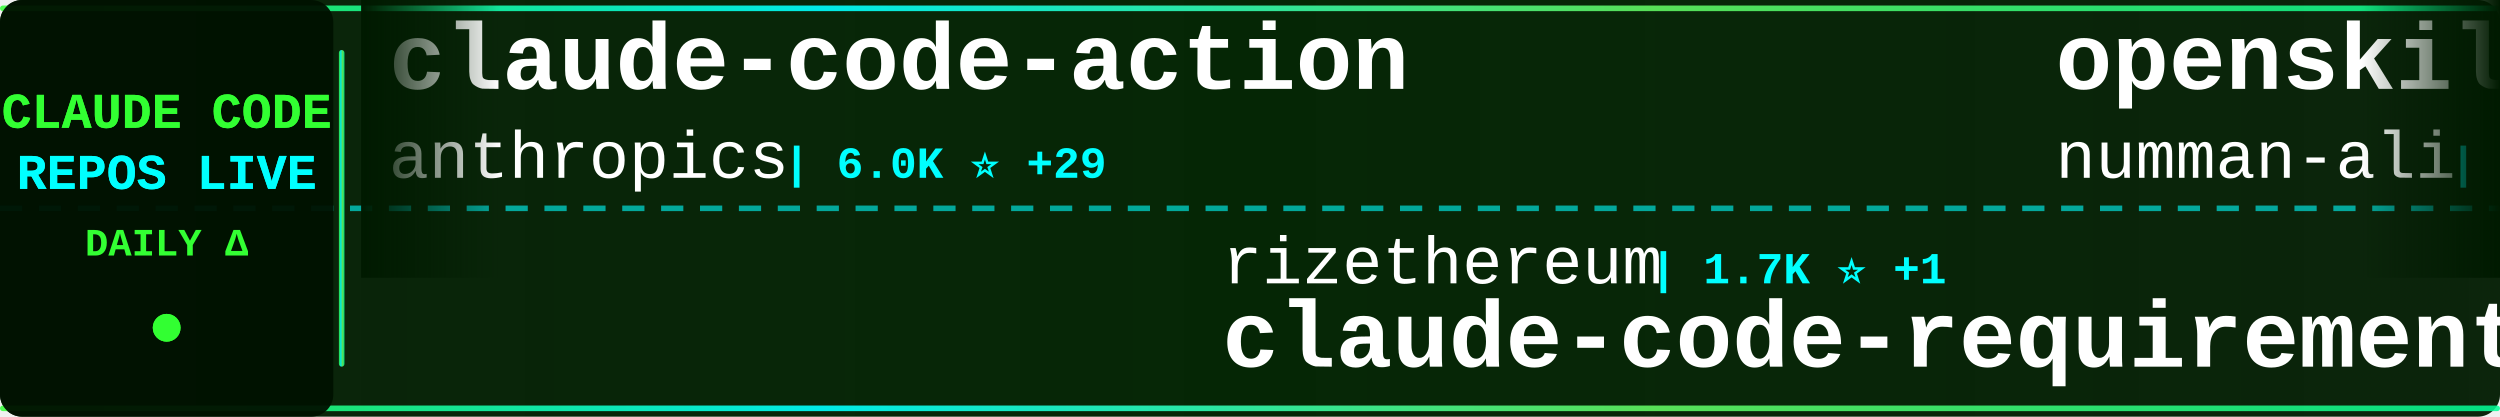
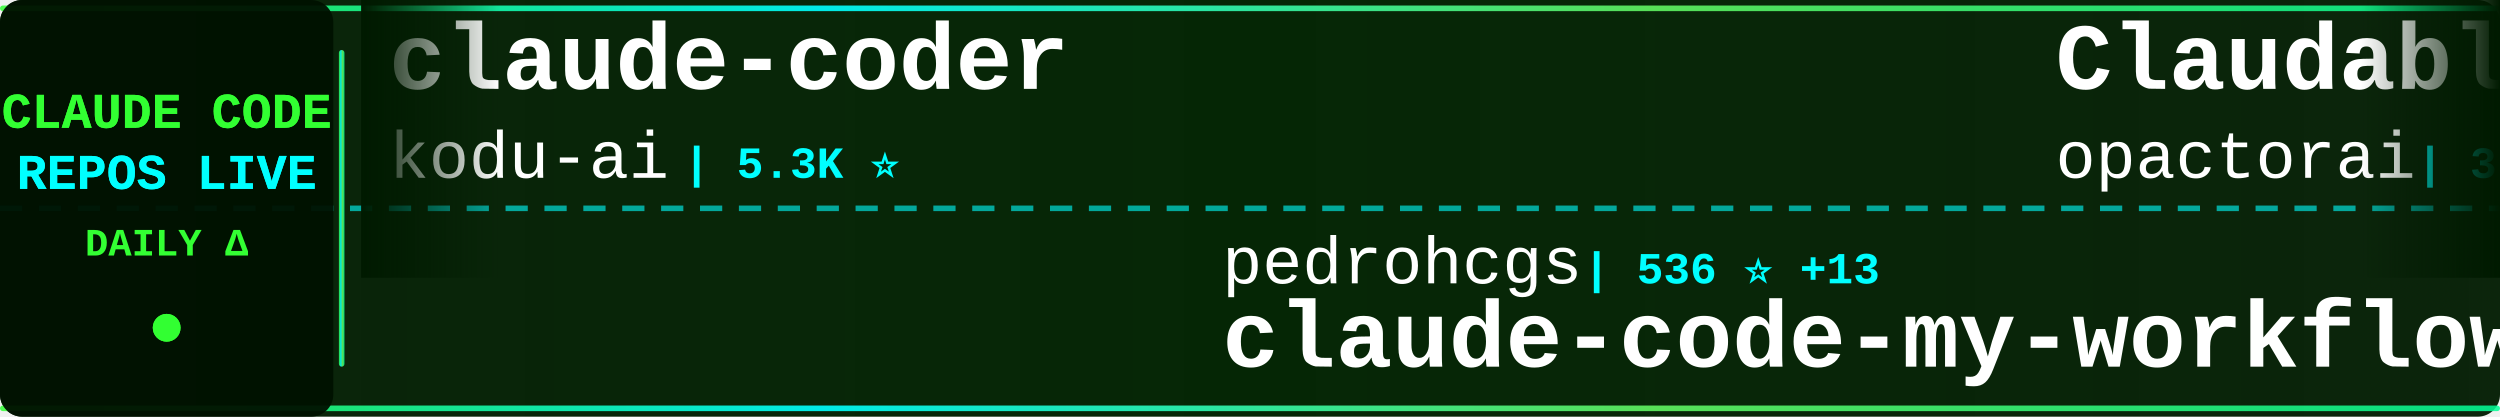
<svg xmlns="http://www.w3.org/2000/svg" width="900" height="150">
  <defs>
    <linearGradient id="tickerBg" x1="0%" y1="0%" x2="100%" y2="0%">
      <stop offset="0%" style="stop-color:#001a00;stop-opacity:0.95" />
      <stop offset="50%" style="stop-color:#002200;stop-opacity:0.98" />
      <stop offset="100%" style="stop-color:#001a00;stop-opacity:0.95" />
    </linearGradient>
    <linearGradient id="borderGrad" x1="0%" y1="0%" x2="100%" y2="0%">
      <stop offset="0%" style="stop-color:#33ff33;stop-opacity:0.85">
        <animate attributeName="stop-opacity" values="0.85;1;0.85" dur="2s" repeatCount="indefinite" />
      </stop>
      <stop offset="33%" style="stop-color:#00ffff;stop-opacity:0.9">
        <animate attributeName="stop-opacity" values="0.9;1;0.9" dur="2.2s" repeatCount="indefinite" />
      </stop>
      <stop offset="66%" style="stop-color:#66ff66;stop-opacity:0.85">
        <animate attributeName="stop-opacity" values="0.85;1;0.85" dur="1.8s" repeatCount="indefinite" />
      </stop>
      <stop offset="100%" style="stop-color:#00ff99;stop-opacity:0.85">
        <animate attributeName="stop-opacity" values="0.85;1;0.85" dur="2s" repeatCount="indefinite" />
      </stop>
    </linearGradient>
    <filter id="textGlow">
      <feGaussianBlur stdDeviation="0.1" result="coloredBlur" />
      <feMerge>
        <feMergeNode in="coloredBlur" />
        <feMergeNode in="SourceGraphic" />
      </feMerge>
    </filter>
    <filter id="metricGlow">
      <feGaussianBlur stdDeviation="0.2" result="coloredBlur" />
      <feMerge>
        <feMergeNode in="coloredBlur" />
        <feMergeNode in="SourceGraphic" />
      </feMerge>
    </filter>
    <linearGradient id="leftFade" x1="0%" y1="0%" x2="100%" y2="0%">
      <stop offset="0%" style="stop-color:#001a00;stop-opacity:1" />
      <stop offset="100%" style="stop-color:#001a00;stop-opacity:0" />
    </linearGradient>
    <linearGradient id="rightFade" x1="0%" y1="0%" x2="100%" y2="0%">
      <stop offset="0%" style="stop-color:#001a00;stop-opacity:0" />
      <stop offset="100%" style="stop-color:#001a00;stop-opacity:1" />
    </linearGradient>
  </defs>
  <rect width="900" height="150" fill="url(#tickerBg)" rx="8" />
  <rect x="0" y="2" width="900" height="2" fill="url(#borderGrad)" rx="1" />
  <rect x="0" y="146" width="900" height="2" fill="url(#borderGrad)" rx="1" />
  <line x1="0" y1="75" x2="900" y2="75" stroke="#00ffff" stroke-width="2" stroke-dasharray="8 6" opacity="0.6" />
  <rect x="0" y="0" width="120" height="150" fill="#001100" opacity="0.95" rx="8" />
  <text x="60" y="46" font-family="'Courier New', monospace" font-size="18" font-weight="bold" fill="#33ff33" text-anchor="middle" filter="url(#textGlow)">
    CLAUDE CODE
  </text>
  <text x="60" y="68" font-family="'Courier New', monospace" font-size="18" font-weight="bold" fill="#00ffff" text-anchor="middle" filter="url(#textGlow)">
    REPOS LIVE
  </text>
  <text x="60" y="92" font-family="'Courier New', monospace" font-size="14" font-weight="bold" fill="#33ff33" text-anchor="middle">
    DAILY Δ
  </text>
  <circle cx="60" cy="118" r="5" fill="#33ff33" filter="url(#metricGlow)">
    <animate attributeName="r" values="4;6;4" dur="1.5s" repeatCount="indefinite" />
    <animate attributeName="opacity" values="0.6;1;0.6" dur="1.5s" repeatCount="indefinite" />
  </circle>
  <rect x="122" y="18" width="2" height="114" fill="url(#borderGrad)" rx="1" />
  <clipPath id="tickerClip">
    <rect x="130" y="0" width="770" height="150" />
  </clipPath>
  <g clip-path="url(#tickerClip)">
    <g id="tickerItems">
      <animateTransform attributeName="transform" attributeType="XML" type="translate" from="0 0" to="-3000 0" dur="54s" repeatCount="indefinite" />
      <g transform="translate(0, 0)">
-         <text x="140" y="32" font-family="'Courier New', monospace" font-size="34" font-weight="bold" fill="#ffffff">claude-code-action</text>
-         <text x="140" y="64" font-family="'Courier New', monospace" font-size="24" font-weight="normal" fill="#ffffff" opacity="1.0">anthropics</text>
-         <text x="282" y="64" font-family="'Courier New', monospace" font-size="16" font-weight="bold" fill="#00ffff"> | 6.0K ⭐ +29</text>
+         <text x="140" y="32" font-family="'Courier New', monospace" font-size="34" font-weight="bold" fill="#ffffff">claude-coder</text>
+         <text x="140" y="64" font-family="'Courier New', monospace" font-size="24" font-weight="normal" fill="#ffffff" opacity="1.0">kodu-ai</text>
+         <text x="246" y="64" font-family="'Courier New', monospace" font-size="16" font-weight="bold" fill="#00ffff"> | 5.3K ⭐</text>
      </g>
      <g transform="translate(300, 0)">
-         <text x="140" y="102" font-family="'Courier New', monospace" font-size="24" font-weight="normal" fill="#ffffff" opacity="1.0">rizethereum</text>
-         <text x="294" y="102" font-family="'Courier New', monospace" font-size="16" font-weight="bold" fill="#00ffff"> | 1.7K ⭐ +1</text>
-         <text x="140" y="132" font-family="'Courier New', monospace" font-size="34" font-weight="bold" fill="#ffffff">claude-code-requirements...</text>
+         <text x="140" y="102" font-family="'Courier New', monospace" font-size="24" font-weight="normal" fill="#ffffff" opacity="1.0">pedrohcgs</text>
+         <text x="270" y="102" font-family="'Courier New', monospace" font-size="16" font-weight="bold" fill="#00ffff"> | 536 ⭐ +13</text>
+         <text x="140" y="132" font-family="'Courier New', monospace" font-size="34" font-weight="bold" fill="#ffffff">claude-code-my-workflow</text>
      </g>
      <g transform="translate(600, 0)">
-         <text x="140" y="32" font-family="'Courier New', monospace" font-size="34" font-weight="bold" fill="#ffffff">openskills</text>
-         <text x="140" y="64" font-family="'Courier New', monospace" font-size="24" font-weight="normal" fill="#ffffff" opacity="1.0">numman-ali</text>
-         <text x="282" y="64" font-family="'Courier New', monospace" font-size="16" font-weight="bold" fill="#00ffff"> | 8.7K ⭐ +32</text>
+         <text x="140" y="32" font-family="'Courier New', monospace" font-size="34" font-weight="bold" fill="#ffffff">Claudable</text>
+         <text x="140" y="64" font-family="'Courier New', monospace" font-size="24" font-weight="normal" fill="#ffffff" opacity="1.0">opactorai</text>
+         <text x="270" y="64" font-family="'Courier New', monospace" font-size="16" font-weight="bold" fill="#00ffff"> | 3.8K ⭐ +3</text>
      </g>
      <g transform="translate(900, 0)">
-         <text x="140" y="102" font-family="'Courier New', monospace" font-size="24" font-weight="normal" fill="#ffffff" opacity="1.0">sugyan</text>
-         <text x="234" y="102" font-family="'Courier New', monospace" font-size="16" font-weight="bold" fill="#00ffff"> | 945 ⭐ +4</text>
-         <text x="140" y="132" font-family="'Courier New', monospace" font-size="34" font-weight="bold" fill="#ffffff">claude-code-webui</text>
+         <text x="140" y="102" font-family="'Courier New', monospace" font-size="24" font-weight="normal" fill="#ffffff" opacity="1.0">router-for-me</text>
+         <text x="318" y="102" font-family="'Courier New', monospace" font-size="16" font-weight="bold" fill="#00ffff"> | 13.4K ⭐ +305</text>
+         <text x="140" y="132" font-family="'Courier New', monospace" font-size="34" font-weight="bold" fill="#ffffff">CLIProxyAPI</text>
      </g>
      <g transform="translate(1200, 0)">
-         <text x="140" y="32" font-family="'Courier New', monospace" font-size="34" font-weight="bold" fill="#ffffff">claude-code-pm-course</text>
-         <text x="140" y="64" font-family="'Courier New', monospace" font-size="24" font-weight="normal" fill="#ffffff" opacity="1.0">carlvellotti</text>
-         <text x="306" y="64" font-family="'Courier New', monospace" font-size="16" font-weight="bold" fill="#00ffff"> | 1.6K ⭐ +15</text>
+         <text x="140" y="32" font-family="'Courier New', monospace" font-size="34" font-weight="bold" fill="#ffffff">vibe-coding</text>
+         <text x="140" y="64" font-family="'Courier New', monospace" font-size="24" font-weight="normal" fill="#ffffff" opacity="1.0">EnzeD</text>
+         <text x="222" y="64" font-family="'Courier New', monospace" font-size="16" font-weight="bold" fill="#00ffff"> | 4.0K ⭐ +2</text>
      </g>
      <g transform="translate(1500, 0)">
-         <text x="140" y="102" font-family="'Courier New', monospace" font-size="24" font-weight="normal" fill="#ffffff" opacity="1.0">BloopAI</text>
-         <text x="246" y="102" font-family="'Courier New', monospace" font-size="16" font-weight="bold" fill="#00ffff"> | 22.4K ⭐ +89</text>
-         <text x="140" y="132" font-family="'Courier New', monospace" font-size="34" font-weight="bold" fill="#ffffff">vibe-kanban</text>
+         <text x="140" y="102" font-family="'Courier New', monospace" font-size="24" font-weight="normal" fill="#ffffff" opacity="1.0">steipete</text>
+         <text x="258" y="102" font-family="'Courier New', monospace" font-size="16" font-weight="bold" fill="#00ffff"> | 1.2K ⭐ +2</text>
+         <text x="140" y="132" font-family="'Courier New', monospace" font-size="34" font-weight="bold" fill="#ffffff">claude-code-mcp</text>
      </g>
      <g transform="translate(1800, 0)">
-         <text x="140" y="32" font-family="'Courier New', monospace" font-size="34" font-weight="bold" fill="#ffffff">claude-code-transcripts</text>
-         <text x="140" y="64" font-family="'Courier New', monospace" font-size="24" font-weight="normal" fill="#ffffff" opacity="1.0">simonw</text>
-         <text x="234" y="64" font-family="'Courier New', monospace" font-size="16" font-weight="bold" fill="#00ffff"> | 1.1K ⭐ +4</text>
+         <text x="140" y="32" font-family="'Courier New', monospace" font-size="34" font-weight="bold" fill="#ffffff">Claude-Code-Workflow</text>
+         <text x="140" y="64" font-family="'Courier New', monospace" font-size="24" font-weight="normal" fill="#ffffff" opacity="1.0">catlog22</text>
+         <text x="258" y="64" font-family="'Courier New', monospace" font-size="16" font-weight="bold" fill="#00ffff"> | 1.4K ⭐ +9</text>
      </g>
      <g transform="translate(2100, 0)">
-         <text x="140" y="102" font-family="'Courier New', monospace" font-size="24" font-weight="normal" fill="#ffffff" opacity="1.0">steipete</text>
-         <text x="258" y="102" font-family="'Courier New', monospace" font-size="16" font-weight="bold" fill="#00ffff"> | 1.2K ⭐ +5</text>
-         <text x="140" y="132" font-family="'Courier New', monospace" font-size="34" font-weight="bold" fill="#ffffff">claude-code-mcp</text>
+         <text x="140" y="102" font-family="'Courier New', monospace" font-size="24" font-weight="normal" fill="#ffffff" opacity="1.0">andrepimenta</text>
+         <text x="306" y="102" font-family="'Courier New', monospace" font-size="16" font-weight="bold" fill="#00ffff"> | 995 ⭐</text>
+         <text x="140" y="132" font-family="'Courier New', monospace" font-size="34" font-weight="bold" fill="#ffffff">claude-code-chat</text>
      </g>
      <g transform="translate(2400, 0)">
-         <text x="140" y="32" font-family="'Courier New', monospace" font-size="34" font-weight="bold" fill="#ffffff">context7</text>
-         <text x="140" y="64" font-family="'Courier New', monospace" font-size="24" font-weight="normal" fill="#ffffff" opacity="1.0">upstash</text>
-         <text x="246" y="64" font-family="'Courier New', monospace" font-size="16" font-weight="bold" fill="#00ffff"> | 47.7K ⭐ +133</text>
+         <text x="140" y="32" font-family="'Courier New', monospace" font-size="34" font-weight="bold" fill="#ffffff">ClaudeCodeAgents</text>
+         <text x="140" y="64" font-family="'Courier New', monospace" font-size="24" font-weight="normal" fill="#ffffff" opacity="1.0">darcyegb</text>
+         <text x="258" y="64" font-family="'Courier New', monospace" font-size="16" font-weight="bold" fill="#00ffff"> | 576 ⭐ +1</text>
      </g>
      <g transform="translate(2700, 0)">
-         <text x="140" y="102" font-family="'Courier New', monospace" font-size="24" font-weight="normal" fill="#ffffff" opacity="1.0">jeremylongshore</text>
-         <text x="342" y="102" font-family="'Courier New', monospace" font-size="16" font-weight="bold" fill="#00ffff"> | 1.5K ⭐ +12</text>
-         <text x="140" y="132" font-family="'Courier New', monospace" font-size="34" font-weight="bold" fill="#ffffff">claude-code-plugins-plus...</text>
+         <text x="140" y="102" font-family="'Courier New', monospace" font-size="24" font-weight="normal" fill="#ffffff" opacity="1.0">centminmod</text>
+         <text x="282" y="102" font-family="'Courier New', monospace" font-size="16" font-weight="bold" fill="#00ffff"> | 1.9K ⭐ +4</text>
+         <text x="140" y="132" font-family="'Courier New', monospace" font-size="34" font-weight="bold" fill="#ffffff">my-claude-code-setup</text>
      </g>
      <g transform="translate(3000, 0)">
-         <text x="140" y="32" font-family="'Courier New', monospace" font-size="34" font-weight="bold" fill="#ffffff">claude-code-action</text>
-         <text x="140" y="64" font-family="'Courier New', monospace" font-size="24" font-weight="normal" fill="#ffffff" opacity="1.0">anthropics</text>
-         <text x="282" y="64" font-family="'Courier New', monospace" font-size="16" font-weight="bold" fill="#00ffff"> | 6.0K ⭐ +29</text>
+         <text x="140" y="32" font-family="'Courier New', monospace" font-size="34" font-weight="bold" fill="#ffffff">claude-coder</text>
+         <text x="140" y="64" font-family="'Courier New', monospace" font-size="24" font-weight="normal" fill="#ffffff" opacity="1.0">kodu-ai</text>
+         <text x="246" y="64" font-family="'Courier New', monospace" font-size="16" font-weight="bold" fill="#00ffff"> | 5.3K ⭐</text>
      </g>
      <g transform="translate(3300, 0)">
-         <text x="140" y="102" font-family="'Courier New', monospace" font-size="24" font-weight="normal" fill="#ffffff" opacity="1.0">rizethereum</text>
-         <text x="294" y="102" font-family="'Courier New', monospace" font-size="16" font-weight="bold" fill="#00ffff"> | 1.7K ⭐ +1</text>
-         <text x="140" y="132" font-family="'Courier New', monospace" font-size="34" font-weight="bold" fill="#ffffff">claude-code-requirements...</text>
+         <text x="140" y="102" font-family="'Courier New', monospace" font-size="24" font-weight="normal" fill="#ffffff" opacity="1.0">pedrohcgs</text>
+         <text x="270" y="102" font-family="'Courier New', monospace" font-size="16" font-weight="bold" fill="#00ffff"> | 536 ⭐ +13</text>
+         <text x="140" y="132" font-family="'Courier New', monospace" font-size="34" font-weight="bold" fill="#ffffff">claude-code-my-workflow</text>
      </g>
      <g transform="translate(3600, 0)">
-         <text x="140" y="32" font-family="'Courier New', monospace" font-size="34" font-weight="bold" fill="#ffffff">openskills</text>
-         <text x="140" y="64" font-family="'Courier New', monospace" font-size="24" font-weight="normal" fill="#ffffff" opacity="1.0">numman-ali</text>
-         <text x="282" y="64" font-family="'Courier New', monospace" font-size="16" font-weight="bold" fill="#00ffff"> | 8.7K ⭐ +32</text>
+         <text x="140" y="32" font-family="'Courier New', monospace" font-size="34" font-weight="bold" fill="#ffffff">Claudable</text>
+         <text x="140" y="64" font-family="'Courier New', monospace" font-size="24" font-weight="normal" fill="#ffffff" opacity="1.0">opactorai</text>
+         <text x="270" y="64" font-family="'Courier New', monospace" font-size="16" font-weight="bold" fill="#00ffff"> | 3.8K ⭐ +3</text>
      </g>
      <g transform="translate(3900, 0)">
-         <text x="140" y="102" font-family="'Courier New', monospace" font-size="24" font-weight="normal" fill="#ffffff" opacity="1.0">sugyan</text>
-         <text x="234" y="102" font-family="'Courier New', monospace" font-size="16" font-weight="bold" fill="#00ffff"> | 945 ⭐ +4</text>
-         <text x="140" y="132" font-family="'Courier New', monospace" font-size="34" font-weight="bold" fill="#ffffff">claude-code-webui</text>
+         <text x="140" y="102" font-family="'Courier New', monospace" font-size="24" font-weight="normal" fill="#ffffff" opacity="1.0">router-for-me</text>
+         <text x="318" y="102" font-family="'Courier New', monospace" font-size="16" font-weight="bold" fill="#00ffff"> | 13.4K ⭐ +305</text>
+         <text x="140" y="132" font-family="'Courier New', monospace" font-size="34" font-weight="bold" fill="#ffffff">CLIProxyAPI</text>
      </g>
    </g>
  </g>
  <rect x="130" y="0" width="50" height="100" fill="url(#leftFade)" />
  <rect x="850" y="0" width="50" height="100" fill="url(#rightFade)" />
</svg>
